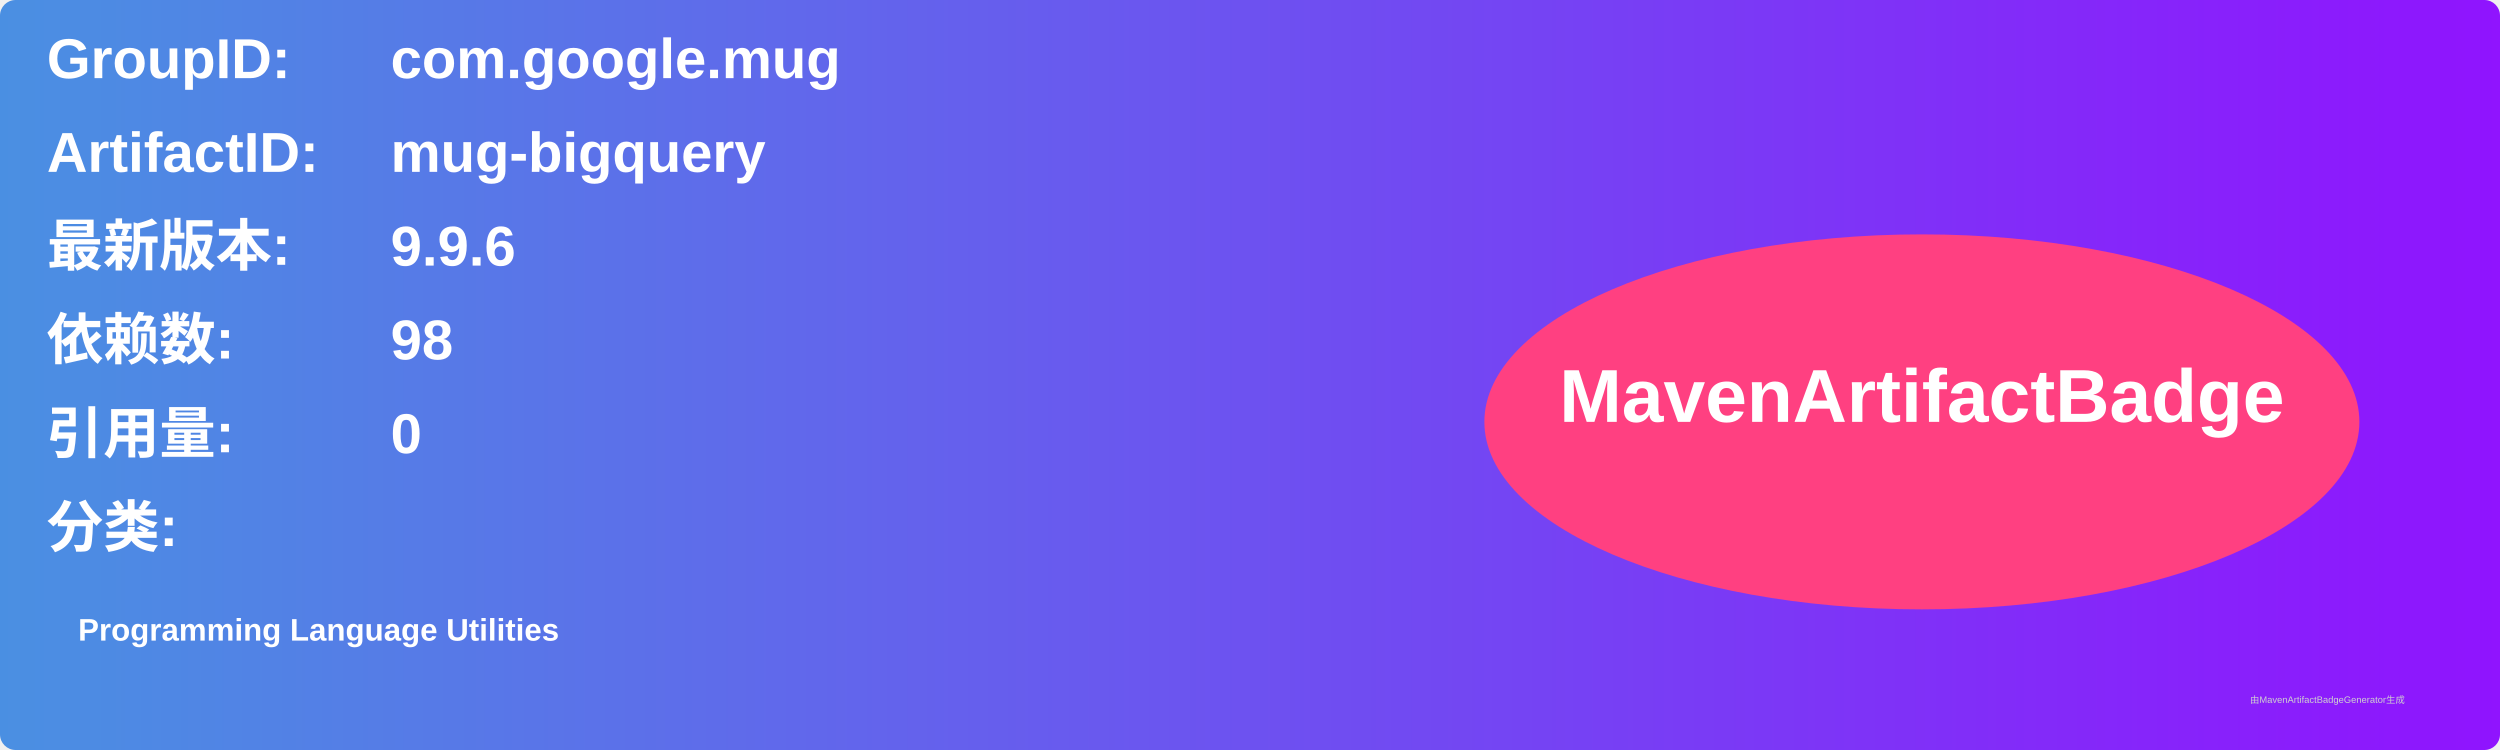
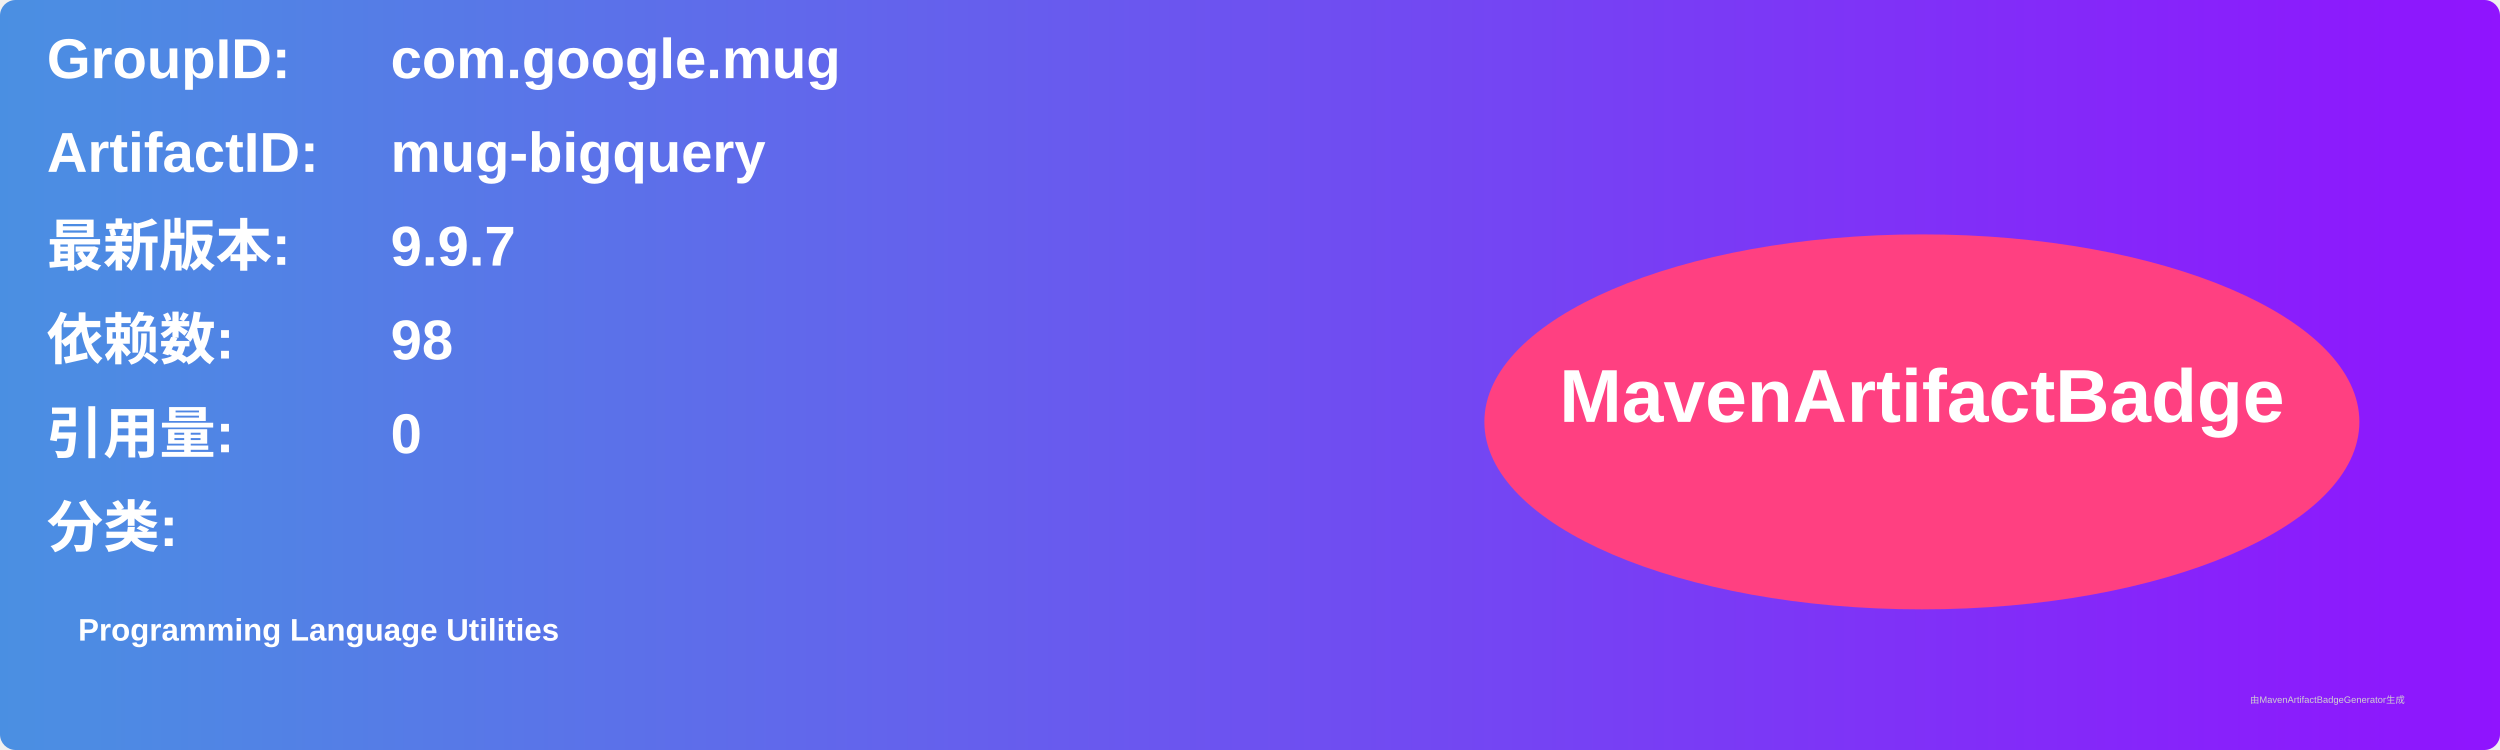
<svg xmlns="http://www.w3.org/2000/svg" width="800" height="240" viewBox="0 0 800 240">
  <linearGradient id="grad" x1="0%" y1="0%" x2="100%" y2="0%">
    <stop offset="0%" stop-color="#4a90e2" />
    <stop offset="100%" stop-color="#9013fe" />
  </linearGradient>
  <rect width="100%" height="100%" rx="5" ry="5" fill="url(#grad)" />
  <g transform="translate(15, 15)">
    <text x="0" y="10" font-family="Arial" font-size="18" fill="white" font-weight="bold" width="260">GroupID:</text>
    <text x="110" y="10" font-family="Arial" font-size="18" fill="white" font-weight="bold" width="460">com.google.mug</text>
    <text x="0" y="40" font-family="Arial" font-size="18" fill="white" font-weight="bold" width="260">ArtifactID:</text>
    <text x="110" y="40" font-family="Arial" font-size="18" fill="white" font-weight="bold" width="460">mug-bigquery</text>
    <text x="0" y="70" font-family="Arial" font-size="18" fill="white" font-weight="bold">最新版本:</text>
    <text x="110" y="70" font-family="Arial" font-size="18" fill="white" font-weight="bold">
-       <tspan font-weight="bold">9.9.6</tspan>
+       <tspan font-weight="bold">9.9.7</tspan>
    </text>
    <text x="0" y="100" font-family="Arial" font-size="18" fill="white" font-weight="bold">依赖数: </text>
    <text x="110" y="100" font-family="Arial" font-size="18" fill="white">
      <tspan font-weight="bold">98</tspan>
    </text>
    <text x="0" y="130" font-family="Arial" font-size="18" fill="white" font-weight="bold">引用量: </text>
    <text x="110" y="130" font-family="Arial" font-size="18" fill="white">
      <tspan font-weight="bold">0</tspan>
    </text>
    <text x="0" y="160" font-family="Arial" font-size="18" fill="white" font-weight="bold">分类:</text>
    <text x="10" y="190" font-family="Arial" font-size="10" fill="white">
      <tspan font-weight="bold">Programming Language Utilities</tspan>
    </text>
    <ellipse cx="600" cy="120" rx="140" ry="60" fill="#ff4081" />
    <text x="600" y="120" text-anchor="middle" font-family="Arial" font-size="24" fill="white" font-weight="bold">MavenArtifactBadge</text>
  </g>
  <text x="720" y="225" font-family="Arial" font-size="3" fill="#d0d0d0">由MavenArtifactBadgeGenerator生成</text>
</svg>
